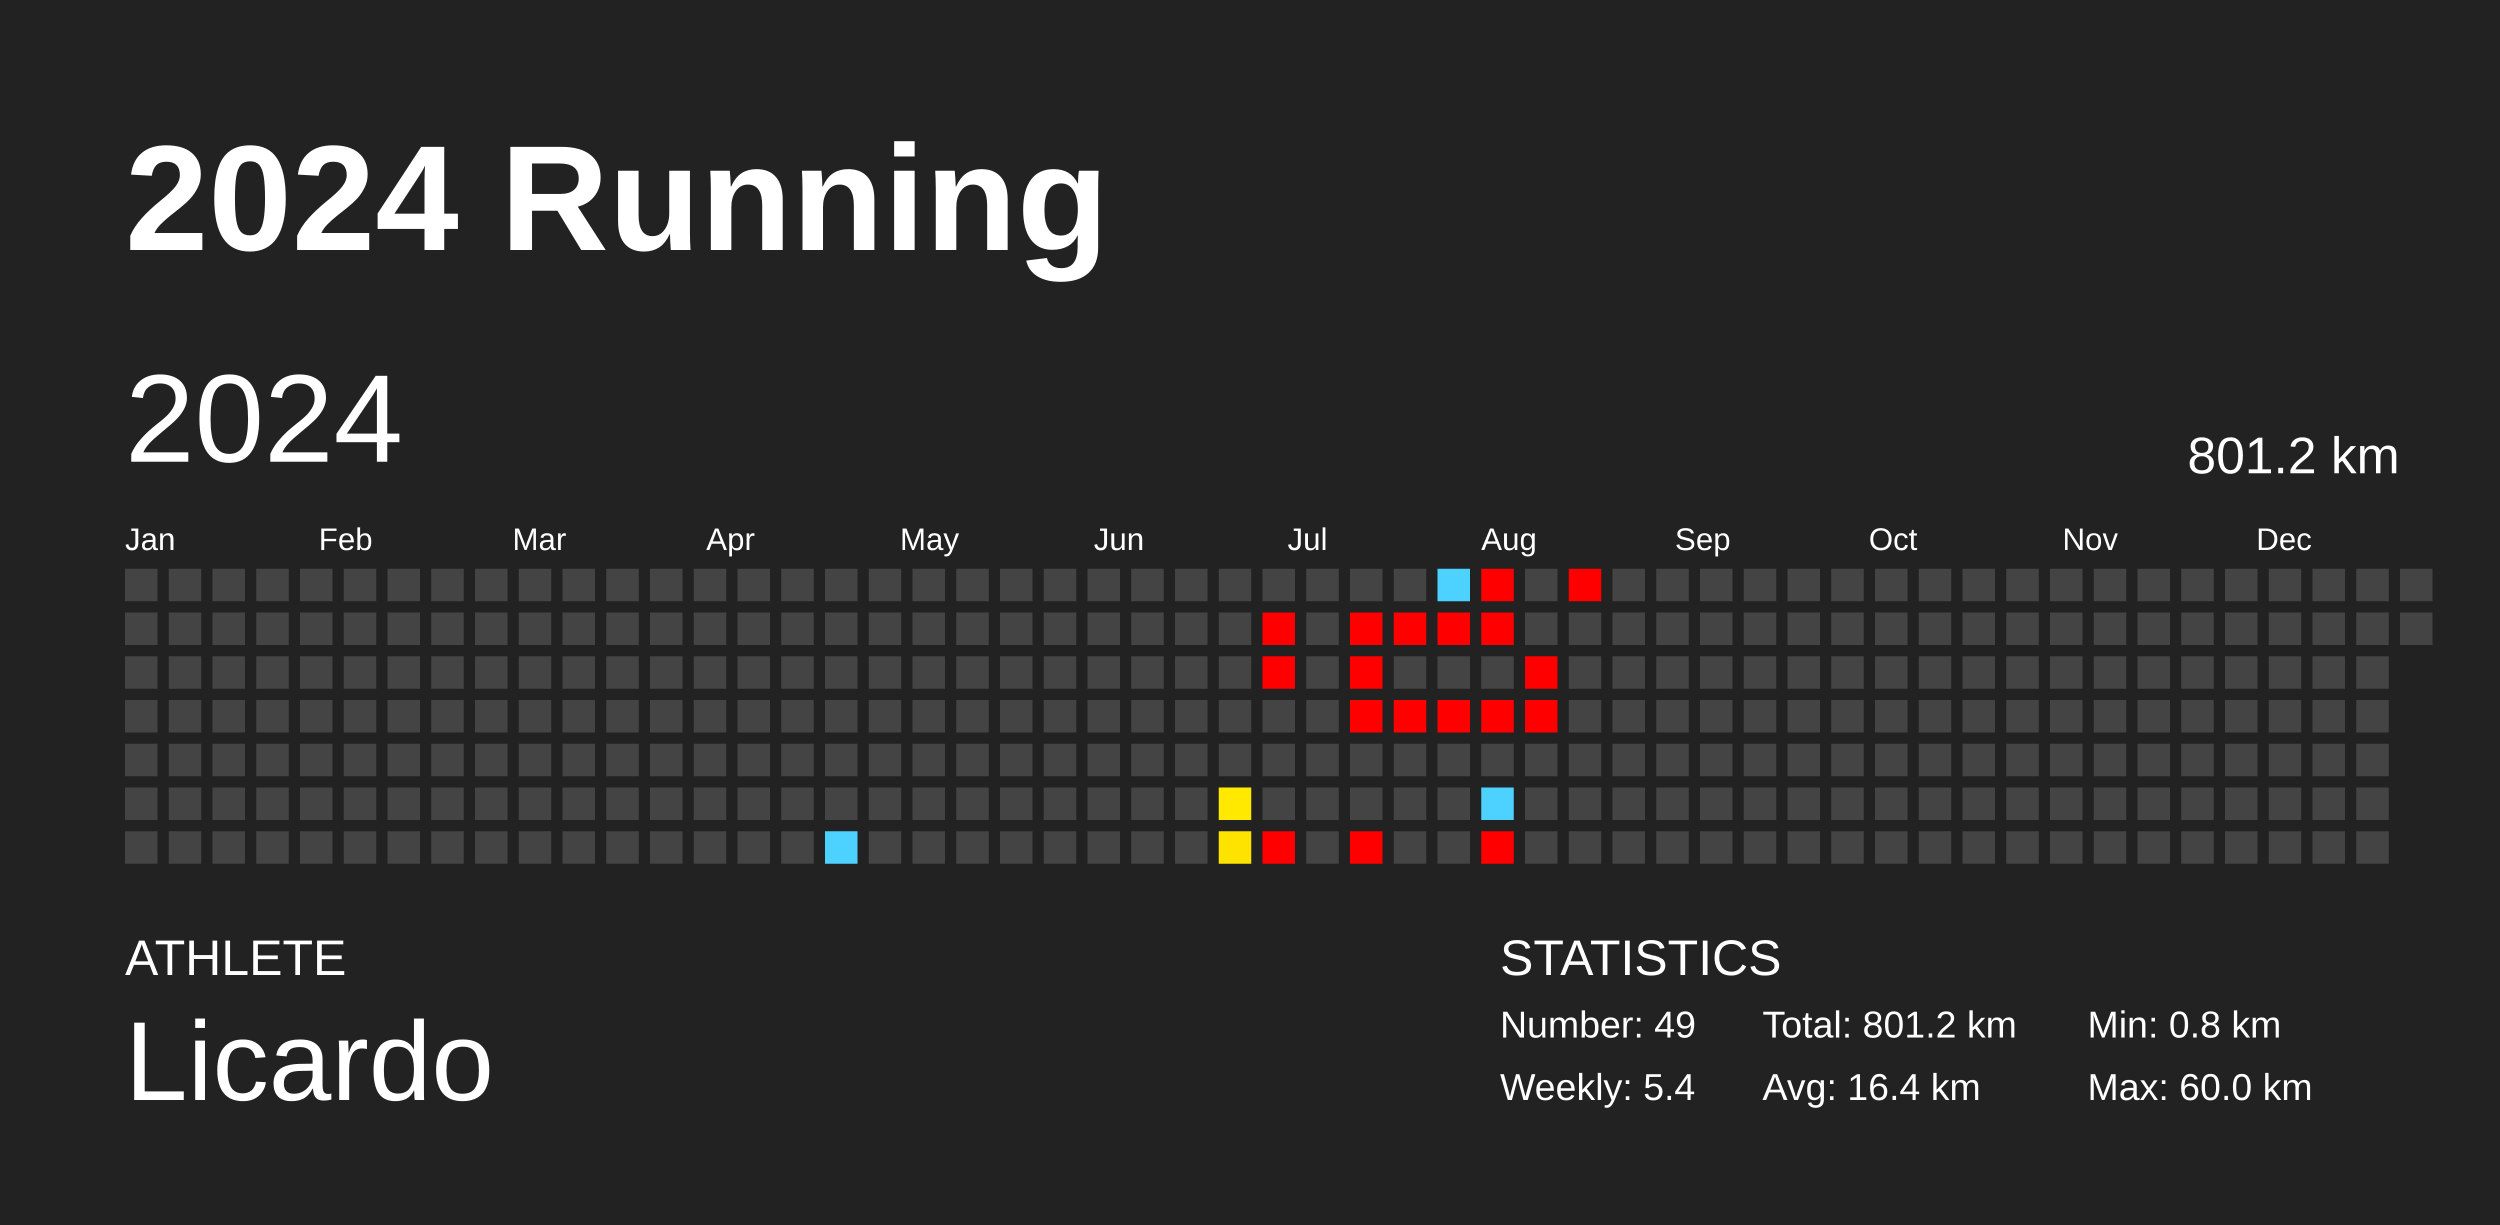
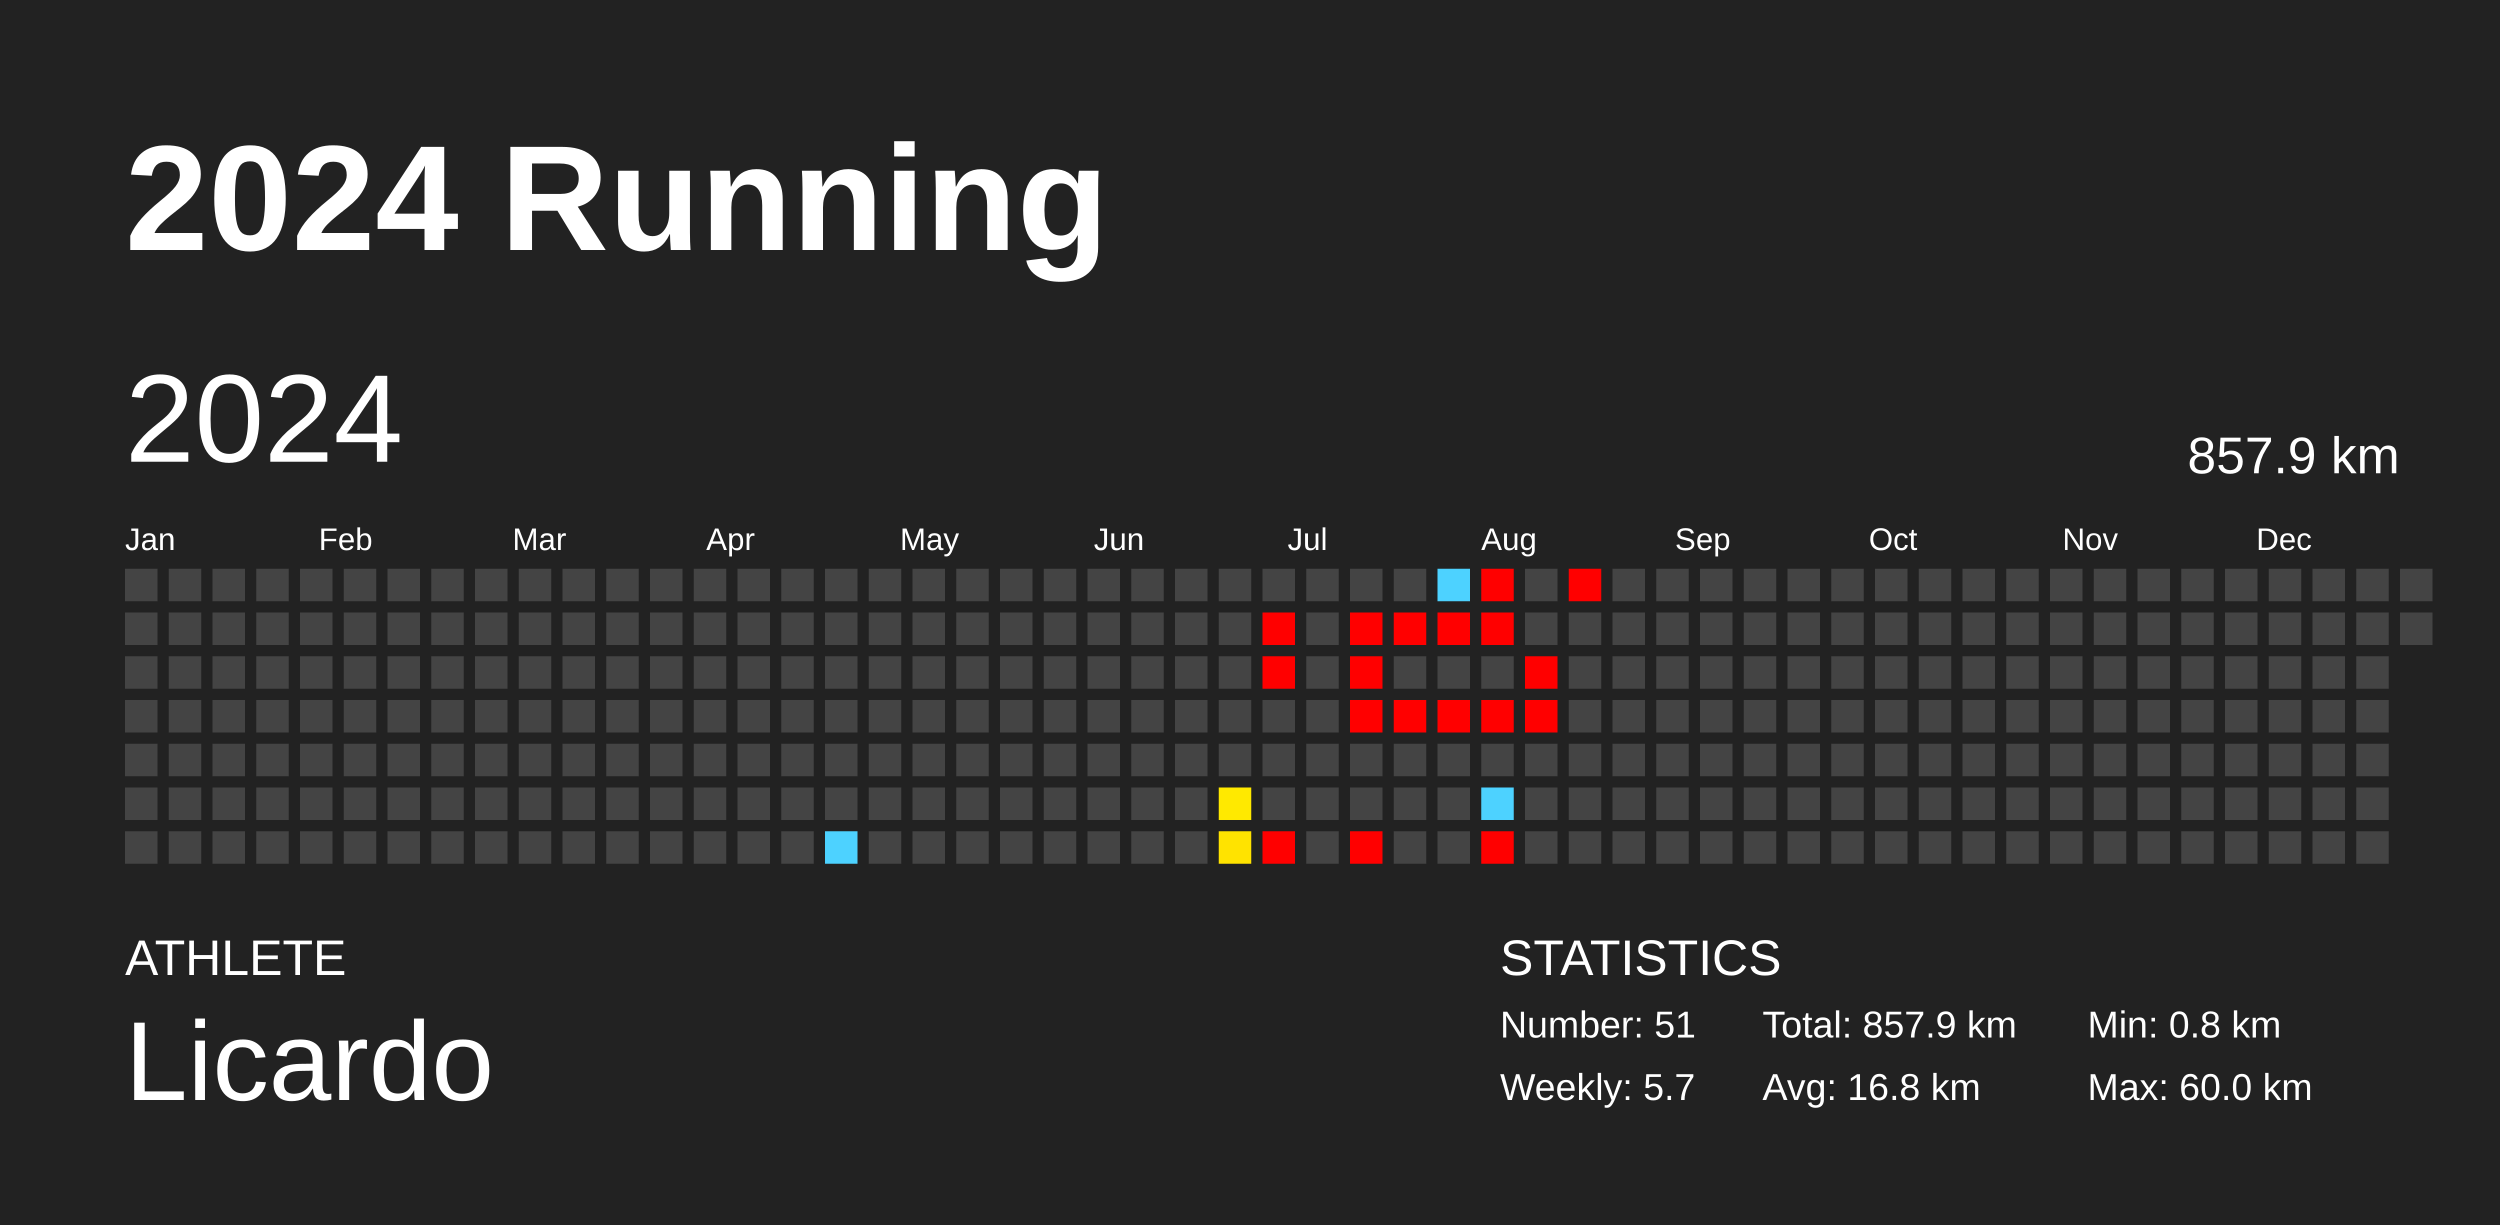
<svg xmlns="http://www.w3.org/2000/svg" baseProfile="full" height="98mm" version="1.1" viewBox="0,0,200,98" width="200mm">
  <defs />
  <rect fill="#222222" height="98" width="200" x="0" y="0" />
  <text fill="#FFFFFF" style="font-size:12px; font-family:Arial; font-weight:bold;" x="10" y="20">2024 Running</text>
  <text fill="#FFFFFF" style="font-size:4px; font-family:Arial" x="10" y="78">ATHLETE</text>
  <text fill="#FFFFFF" style="font-size:9px; font-family:Arial" x="10" y="88">Licardo</text>
  <text fill="#FFFFFF" style="font-size:4px; font-family:Arial" x="120" y="78">STATISTICS</text>
-   <text fill="#FFFFFF" style="font-size:3px; font-family:Arial" x="120" y="83">Number: 49</text>
-   <text fill="#FFFFFF" style="font-size:3px; font-family:Arial" x="120" y="88">Weekly: 5.4</text>
-   <text fill="#FFFFFF" style="font-size:3px; font-family:Arial" x="141" y="83">Total: 801.2 km</text>
-   <text fill="#FFFFFF" style="font-size:3px; font-family:Arial" x="141" y="88">Avg: 16.4 km</text>
+   <text fill="#FFFFFF" style="font-size:3px; font-family:Arial" x="120" y="83">Number: 51</text>
+   <text fill="#FFFFFF" style="font-size:3px; font-family:Arial" x="120" y="88">Weekly: 5.7</text>
+   <text fill="#FFFFFF" style="font-size:3px; font-family:Arial" x="141" y="83">Total: 857.9 km</text>
+   <text fill="#FFFFFF" style="font-size:3px; font-family:Arial" x="141" y="88">Avg: 16.8 km</text>
  <text fill="#FFFFFF" style="font-size:3px; font-family:Arial" x="167" y="83">Min: 0.8 km</text>
  <text fill="#FFFFFF" style="font-size:3px; font-family:Arial" x="167" y="88">Max: 60.0 km</text>
  <text dominant-baseline="hanging" fill="#FFFFFF" style="font-size:10.0px; font-family:Arial;" x="10" y="30">2024</text>
-   <text dominant-baseline="hanging" fill="#FFFFFF" style="font-size:4.125px; font-family:Arial;" x="175" y="35">801.2 km</text>
+   <text dominant-baseline="hanging" fill="#FFFFFF" style="font-size:4.125px; font-family:Arial;" x="175" y="35">857.9 km</text>
  <text fill="#FFFFFF" style="font-size:2.5px; font-family:Arial" x="10.0" y="44">Jan</text>
  <text fill="#FFFFFF" style="font-size:2.5px; font-family:Arial" x="25.5" y="44">Feb</text>
  <text fill="#FFFFFF" style="font-size:2.5px; font-family:Arial" x="41.0" y="44">Mar</text>
  <text fill="#FFFFFF" style="font-size:2.5px; font-family:Arial" x="56.5" y="44">Apr</text>
  <text fill="#FFFFFF" style="font-size:2.5px; font-family:Arial" x="72.0" y="44">May</text>
  <text fill="#FFFFFF" style="font-size:2.5px; font-family:Arial" x="87.5" y="44">Jun</text>
  <text fill="#FFFFFF" style="font-size:2.5px; font-family:Arial" x="103.0" y="44">Jul</text>
  <text fill="#FFFFFF" style="font-size:2.5px; font-family:Arial" x="118.5" y="44">Aug</text>
  <text fill="#FFFFFF" style="font-size:2.5px; font-family:Arial" x="134.0" y="44">Sep</text>
  <text fill="#FFFFFF" style="font-size:2.5px; font-family:Arial" x="149.5" y="44">Oct</text>
  <text fill="#FFFFFF" style="font-size:2.5px; font-family:Arial" x="165.0" y="44">Nov</text>
  <text fill="#FFFFFF" style="font-size:2.5px; font-family:Arial" x="180.5" y="44">Dec</text>
  <rect fill="#444444" height="2.6" width="2.6" x="10.0" y="45.5" />
  <rect fill="#444444" height="2.6" width="2.6" x="10.0" y="49.0" />
  <rect fill="#444444" height="2.6" width="2.6" x="10.0" y="52.5" />
  <rect fill="#444444" height="2.6" width="2.6" x="10.0" y="56.0" />
  <rect fill="#444444" height="2.6" width="2.6" x="10.0" y="59.5" />
  <rect fill="#444444" height="2.6" width="2.6" x="10.0" y="63.0" />
  <rect fill="#444444" height="2.6" width="2.6" x="10.0" y="66.5" />
  <rect fill="#444444" height="2.6" width="2.6" x="13.5" y="45.5" />
  <rect fill="#444444" height="2.6" width="2.6" x="13.5" y="49.0" />
  <rect fill="#444444" height="2.6" width="2.6" x="13.5" y="52.5" />
  <rect fill="#444444" height="2.6" width="2.6" x="13.5" y="56.0" />
  <rect fill="#444444" height="2.6" width="2.6" x="13.5" y="59.5" />
  <rect fill="#444444" height="2.6" width="2.6" x="13.5" y="63.0" />
  <rect fill="#444444" height="2.6" width="2.6" x="13.5" y="66.5" />
  <rect fill="#444444" height="2.6" width="2.6" x="17.0" y="45.5" />
  <rect fill="#444444" height="2.6" width="2.6" x="17.0" y="49.0" />
  <rect fill="#444444" height="2.6" width="2.6" x="17.0" y="52.5" />
  <rect fill="#444444" height="2.6" width="2.6" x="17.0" y="56.0" />
  <rect fill="#444444" height="2.6" width="2.6" x="17.0" y="59.5" />
  <rect fill="#444444" height="2.6" width="2.6" x="17.0" y="63.0" />
  <rect fill="#444444" height="2.6" width="2.6" x="17.0" y="66.5" />
  <rect fill="#444444" height="2.6" width="2.6" x="20.5" y="45.5" />
  <rect fill="#444444" height="2.6" width="2.6" x="20.5" y="49.0" />
  <rect fill="#444444" height="2.6" width="2.6" x="20.5" y="52.5" />
  <rect fill="#444444" height="2.6" width="2.6" x="20.5" y="56.0" />
  <rect fill="#444444" height="2.6" width="2.6" x="20.5" y="59.5" />
  <rect fill="#444444" height="2.6" width="2.6" x="20.5" y="63.0" />
  <rect fill="#444444" height="2.6" width="2.6" x="20.5" y="66.5" />
  <rect fill="#444444" height="2.6" width="2.6" x="24.0" y="45.5" />
  <rect fill="#444444" height="2.6" width="2.6" x="24.0" y="49.0" />
  <rect fill="#444444" height="2.6" width="2.6" x="24.0" y="52.5" />
  <rect fill="#444444" height="2.6" width="2.6" x="24.0" y="56.0" />
  <rect fill="#444444" height="2.6" width="2.6" x="24.0" y="59.5" />
  <rect fill="#444444" height="2.6" width="2.6" x="24.0" y="63.0" />
  <rect fill="#444444" height="2.6" width="2.6" x="24.0" y="66.5" />
  <rect fill="#444444" height="2.6" width="2.6" x="27.5" y="45.5" />
  <rect fill="#444444" height="2.6" width="2.6" x="27.5" y="49.0" />
  <rect fill="#444444" height="2.6" width="2.6" x="27.5" y="52.5" />
  <rect fill="#444444" height="2.6" width="2.6" x="27.5" y="56.0" />
  <rect fill="#444444" height="2.6" width="2.6" x="27.5" y="59.5" />
  <rect fill="#444444" height="2.6" width="2.6" x="27.5" y="63.0" />
  <rect fill="#444444" height="2.6" width="2.6" x="27.5" y="66.5" />
  <rect fill="#444444" height="2.6" width="2.6" x="31.0" y="45.5" />
  <rect fill="#444444" height="2.6" width="2.6" x="31.0" y="49.0" />
  <rect fill="#444444" height="2.6" width="2.6" x="31.0" y="52.5" />
  <rect fill="#444444" height="2.6" width="2.6" x="31.0" y="56.0" />
  <rect fill="#444444" height="2.6" width="2.6" x="31.0" y="59.5" />
  <rect fill="#444444" height="2.6" width="2.6" x="31.0" y="63.0" />
  <rect fill="#444444" height="2.6" width="2.6" x="31.0" y="66.5" />
  <rect fill="#444444" height="2.6" width="2.6" x="34.5" y="45.5" />
  <rect fill="#444444" height="2.6" width="2.6" x="34.5" y="49.0" />
  <rect fill="#444444" height="2.6" width="2.6" x="34.5" y="52.5" />
  <rect fill="#444444" height="2.6" width="2.6" x="34.5" y="56.0" />
  <rect fill="#444444" height="2.6" width="2.6" x="34.5" y="59.5" />
  <rect fill="#444444" height="2.6" width="2.6" x="34.5" y="63.0" />
  <rect fill="#444444" height="2.6" width="2.6" x="34.5" y="66.5" />
  <rect fill="#444444" height="2.6" width="2.6" x="38.0" y="45.5" />
  <rect fill="#444444" height="2.6" width="2.6" x="38.0" y="49.0" />
  <rect fill="#444444" height="2.6" width="2.6" x="38.0" y="52.5" />
  <rect fill="#444444" height="2.6" width="2.6" x="38.0" y="56.0" />
  <rect fill="#444444" height="2.6" width="2.6" x="38.0" y="59.5" />
  <rect fill="#444444" height="2.6" width="2.6" x="38.0" y="63.0" />
  <rect fill="#444444" height="2.6" width="2.6" x="38.0" y="66.5" />
  <rect fill="#444444" height="2.6" width="2.6" x="41.5" y="45.5" />
  <rect fill="#444444" height="2.6" width="2.6" x="41.5" y="49.0" />
  <rect fill="#444444" height="2.6" width="2.6" x="41.5" y="52.5" />
  <rect fill="#444444" height="2.6" width="2.6" x="41.5" y="56.0" />
  <rect fill="#444444" height="2.6" width="2.6" x="41.5" y="59.5" />
  <rect fill="#444444" height="2.6" width="2.6" x="41.5" y="63.0" />
  <rect fill="#444444" height="2.6" width="2.6" x="41.5" y="66.5" />
  <rect fill="#444444" height="2.6" width="2.6" x="45.0" y="45.5" />
  <rect fill="#444444" height="2.6" width="2.6" x="45.0" y="49.0" />
  <rect fill="#444444" height="2.6" width="2.6" x="45.0" y="52.5" />
  <rect fill="#444444" height="2.6" width="2.6" x="45.0" y="56.0" />
  <rect fill="#444444" height="2.6" width="2.6" x="45.0" y="59.5" />
  <rect fill="#444444" height="2.6" width="2.6" x="45.0" y="63.0" />
  <rect fill="#444444" height="2.6" width="2.6" x="45.0" y="66.5" />
  <rect fill="#444444" height="2.6" width="2.6" x="48.5" y="45.5" />
  <rect fill="#444444" height="2.6" width="2.6" x="48.5" y="49.0" />
  <rect fill="#444444" height="2.6" width="2.6" x="48.5" y="52.5" />
  <rect fill="#444444" height="2.6" width="2.6" x="48.5" y="56.0" />
  <rect fill="#444444" height="2.6" width="2.6" x="48.5" y="59.5" />
  <rect fill="#444444" height="2.6" width="2.6" x="48.5" y="63.0" />
  <rect fill="#444444" height="2.6" width="2.6" x="48.5" y="66.5" />
  <rect fill="#444444" height="2.6" width="2.6" x="52.0" y="45.5" />
  <rect fill="#444444" height="2.6" width="2.6" x="52.0" y="49.0" />
  <rect fill="#444444" height="2.6" width="2.6" x="52.0" y="52.5" />
  <rect fill="#444444" height="2.6" width="2.6" x="52.0" y="56.0" />
  <rect fill="#444444" height="2.6" width="2.6" x="52.0" y="59.5" />
  <rect fill="#444444" height="2.6" width="2.6" x="52.0" y="63.0" />
  <rect fill="#444444" height="2.6" width="2.6" x="52.0" y="66.5" />
  <rect fill="#444444" height="2.6" width="2.6" x="55.5" y="45.5" />
  <rect fill="#444444" height="2.6" width="2.6" x="55.5" y="49.0" />
  <rect fill="#444444" height="2.6" width="2.6" x="55.5" y="52.5" />
  <rect fill="#444444" height="2.6" width="2.6" x="55.5" y="56.0" />
  <rect fill="#444444" height="2.6" width="2.6" x="55.5" y="59.5" />
  <rect fill="#444444" height="2.6" width="2.6" x="55.5" y="63.0" />
  <rect fill="#444444" height="2.6" width="2.6" x="55.5" y="66.5" />
  <rect fill="#444444" height="2.6" width="2.6" x="59.0" y="45.5" />
  <rect fill="#444444" height="2.6" width="2.6" x="59.0" y="49.0" />
  <rect fill="#444444" height="2.6" width="2.6" x="59.0" y="52.5" />
  <rect fill="#444444" height="2.6" width="2.6" x="59.0" y="56.0" />
  <rect fill="#444444" height="2.6" width="2.6" x="59.0" y="59.5" />
  <rect fill="#444444" height="2.6" width="2.6" x="59.0" y="63.0" />
  <rect fill="#444444" height="2.6" width="2.6" x="59.0" y="66.5" />
  <rect fill="#444444" height="2.6" width="2.6" x="62.5" y="45.5" />
  <rect fill="#444444" height="2.6" width="2.6" x="62.5" y="49.0" />
  <rect fill="#444444" height="2.6" width="2.6" x="62.5" y="52.5" />
  <rect fill="#444444" height="2.6" width="2.6" x="62.5" y="56.0" />
  <rect fill="#444444" height="2.6" width="2.6" x="62.5" y="59.5" />
  <rect fill="#444444" height="2.6" width="2.6" x="62.5" y="63.0" />
  <rect fill="#444444" height="2.6" width="2.6" x="62.5" y="66.5" />
  <rect fill="#444444" height="2.6" width="2.6" x="66.0" y="45.5" />
  <rect fill="#444444" height="2.6" width="2.6" x="66.0" y="49.0" />
  <rect fill="#444444" height="2.6" width="2.6" x="66.0" y="52.5" />
  <rect fill="#444444" height="2.6" width="2.6" x="66.0" y="56.0" />
  <rect fill="#444444" height="2.6" width="2.6" x="66.0" y="59.5" />
  <rect fill="#444444" height="2.6" width="2.6" x="66.0" y="63.0" />
  <rect fill="#4dd2ff" height="2.6" width="2.6" x="66.0" y="66.5" />
  <rect fill="#444444" height="2.6" width="2.6" x="69.5" y="45.5" />
  <rect fill="#444444" height="2.6" width="2.6" x="69.5" y="49.0" />
  <rect fill="#444444" height="2.6" width="2.6" x="69.5" y="52.5" />
  <rect fill="#444444" height="2.6" width="2.6" x="69.5" y="56.0" />
  <rect fill="#444444" height="2.6" width="2.6" x="69.5" y="59.5" />
  <rect fill="#444444" height="2.6" width="2.6" x="69.5" y="63.0" />
  <rect fill="#444444" height="2.6" width="2.6" x="69.5" y="66.5" />
  <rect fill="#444444" height="2.6" width="2.6" x="73.0" y="45.5" />
  <rect fill="#444444" height="2.6" width="2.6" x="73.0" y="49.0" />
  <rect fill="#444444" height="2.6" width="2.6" x="73.0" y="52.5" />
  <rect fill="#444444" height="2.6" width="2.6" x="73.0" y="56.0" />
  <rect fill="#444444" height="2.6" width="2.6" x="73.0" y="59.5" />
  <rect fill="#444444" height="2.6" width="2.6" x="73.0" y="63.0" />
  <rect fill="#444444" height="2.6" width="2.6" x="73.0" y="66.5" />
  <rect fill="#444444" height="2.6" width="2.6" x="76.5" y="45.5" />
  <rect fill="#444444" height="2.6" width="2.6" x="76.5" y="49.0" />
  <rect fill="#444444" height="2.6" width="2.6" x="76.5" y="52.5" />
  <rect fill="#444444" height="2.6" width="2.6" x="76.5" y="56.0" />
  <rect fill="#444444" height="2.6" width="2.6" x="76.5" y="59.5" />
  <rect fill="#444444" height="2.6" width="2.6" x="76.5" y="63.0" />
  <rect fill="#444444" height="2.6" width="2.6" x="76.5" y="66.5" />
  <rect fill="#444444" height="2.6" width="2.6" x="80.0" y="45.5" />
  <rect fill="#444444" height="2.6" width="2.6" x="80.0" y="49.0" />
  <rect fill="#444444" height="2.6" width="2.6" x="80.0" y="52.5" />
  <rect fill="#444444" height="2.6" width="2.6" x="80.0" y="56.0" />
  <rect fill="#444444" height="2.6" width="2.6" x="80.0" y="59.5" />
  <rect fill="#444444" height="2.6" width="2.6" x="80.0" y="63.0" />
  <rect fill="#444444" height="2.6" width="2.6" x="80.0" y="66.5" />
  <rect fill="#444444" height="2.6" width="2.6" x="83.5" y="45.5" />
  <rect fill="#444444" height="2.6" width="2.6" x="83.5" y="49.0" />
  <rect fill="#444444" height="2.6" width="2.6" x="83.5" y="52.5" />
  <rect fill="#444444" height="2.6" width="2.6" x="83.5" y="56.0" />
  <rect fill="#444444" height="2.6" width="2.6" x="83.5" y="59.5" />
  <rect fill="#444444" height="2.6" width="2.6" x="83.5" y="63.0" />
  <rect fill="#444444" height="2.6" width="2.6" x="83.5" y="66.5" />
  <rect fill="#444444" height="2.6" width="2.6" x="87.0" y="45.5" />
  <rect fill="#444444" height="2.6" width="2.6" x="87.0" y="49.0" />
  <rect fill="#444444" height="2.6" width="2.6" x="87.0" y="52.5" />
  <rect fill="#444444" height="2.6" width="2.6" x="87.0" y="56.0" />
  <rect fill="#444444" height="2.6" width="2.6" x="87.0" y="59.5" />
  <rect fill="#444444" height="2.6" width="2.6" x="87.0" y="63.0" />
  <rect fill="#444444" height="2.6" width="2.6" x="87.0" y="66.5" />
  <rect fill="#444444" height="2.6" width="2.6" x="90.5" y="45.5" />
  <rect fill="#444444" height="2.6" width="2.6" x="90.5" y="49.0" />
  <rect fill="#444444" height="2.6" width="2.6" x="90.5" y="52.5" />
  <rect fill="#444444" height="2.6" width="2.6" x="90.5" y="56.0" />
  <rect fill="#444444" height="2.6" width="2.6" x="90.5" y="59.5" />
  <rect fill="#444444" height="2.6" width="2.6" x="90.5" y="63.0" />
  <rect fill="#444444" height="2.6" width="2.6" x="90.5" y="66.5" />
  <rect fill="#444444" height="2.6" width="2.6" x="94.0" y="45.5" />
  <rect fill="#444444" height="2.6" width="2.6" x="94.0" y="49.0" />
  <rect fill="#444444" height="2.6" width="2.6" x="94.0" y="52.5" />
  <rect fill="#444444" height="2.6" width="2.6" x="94.0" y="56.0" />
  <rect fill="#444444" height="2.6" width="2.6" x="94.0" y="59.5" />
  <rect fill="#444444" height="2.6" width="2.6" x="94.0" y="63.0" />
  <rect fill="#444444" height="2.6" width="2.6" x="94.0" y="66.5" />
  <rect fill="#444444" height="2.6" width="2.6" x="97.5" y="45.5" />
  <rect fill="#444444" height="2.6" width="2.6" x="97.5" y="49.0" />
  <rect fill="#444444" height="2.6" width="2.6" x="97.5" y="52.5" />
  <rect fill="#444444" height="2.6" width="2.6" x="97.5" y="56.0" />
  <rect fill="#444444" height="2.6" width="2.6" x="97.5" y="59.5" />
  <rect fill="#ffe900" height="2.6" width="2.6" x="97.5" y="63.0" />
  <rect fill="#ffe300" height="2.6" width="2.6" x="97.5" y="66.5" />
  <rect fill="#444444" height="2.6" width="2.6" x="101.0" y="45.5" />
  <rect fill="red" height="2.6" width="2.6" x="101.0" y="49.0" />
  <rect fill="red" height="2.6" width="2.6" x="101.0" y="52.5" />
  <rect fill="#444444" height="2.6" width="2.6" x="101.0" y="56.0" />
  <rect fill="#444444" height="2.6" width="2.6" x="101.0" y="59.5" />
  <rect fill="#444444" height="2.6" width="2.6" x="101.0" y="63.0" />
  <rect fill="red" height="2.6" width="2.6" x="101.0" y="66.5" />
  <rect fill="#444444" height="2.6" width="2.6" x="104.5" y="45.5" />
  <rect fill="#444444" height="2.6" width="2.6" x="104.5" y="49.0" />
  <rect fill="#444444" height="2.6" width="2.6" x="104.5" y="52.5" />
  <rect fill="#444444" height="2.6" width="2.6" x="104.5" y="56.0" />
  <rect fill="#444444" height="2.6" width="2.6" x="104.5" y="59.5" />
  <rect fill="#444444" height="2.6" width="2.6" x="104.5" y="63.0" />
  <rect fill="#444444" height="2.6" width="2.6" x="104.5" y="66.5" />
  <rect fill="#444444" height="2.6" width="2.6" x="108.0" y="45.5" />
  <rect fill="red" height="2.6" width="2.6" x="108.0" y="49.0" />
  <rect fill="red" height="2.6" width="2.6" x="108.0" y="52.5" />
  <rect fill="red" height="2.6" width="2.6" x="108.0" y="56.0" />
  <rect fill="#444444" height="2.6" width="2.6" x="108.0" y="59.5" />
  <rect fill="#444444" height="2.6" width="2.6" x="108.0" y="63.0" />
  <rect fill="red" height="2.6" width="2.6" x="108.0" y="66.5" />
  <rect fill="#444444" height="2.6" width="2.6" x="111.5" y="45.5" />
  <rect fill="red" height="2.6" width="2.6" x="111.5" y="49.0" />
  <rect fill="#444444" height="2.6" width="2.6" x="111.5" y="52.5" />
  <rect fill="red" height="2.6" width="2.6" x="111.5" y="56.0" />
  <rect fill="#444444" height="2.6" width="2.6" x="111.5" y="59.5" />
  <rect fill="#444444" height="2.6" width="2.6" x="111.5" y="63.0" />
  <rect fill="#444444" height="2.6" width="2.6" x="111.5" y="66.5" />
  <rect fill="#4dd2ff" height="2.6" width="2.6" x="115.0" y="45.5" />
  <rect fill="red" height="2.6" width="2.6" x="115.0" y="49.0" />
  <rect fill="#444444" height="2.6" width="2.6" x="115.0" y="52.5" />
  <rect fill="red" height="2.6" width="2.6" x="115.0" y="56.0" />
  <rect fill="#444444" height="2.6" width="2.6" x="115.0" y="59.5" />
  <rect fill="#444444" height="2.6" width="2.6" x="115.0" y="63.0" />
  <rect fill="#444444" height="2.6" width="2.6" x="115.0" y="66.5" />
  <rect fill="red" height="2.6" width="2.6" x="118.5" y="45.5" />
  <rect fill="red" height="2.6" width="2.6" x="118.5" y="49.0" />
  <rect fill="#444444" height="2.6" width="2.6" x="118.5" y="52.5" />
  <rect fill="red" height="2.6" width="2.6" x="118.5" y="56.0" />
  <rect fill="#444444" height="2.6" width="2.6" x="118.5" y="59.5" />
  <rect fill="#4dd2ff" height="2.6" width="2.6" x="118.5" y="63.0" />
  <rect fill="red" height="2.6" width="2.6" x="118.5" y="66.5" />
  <rect fill="#444444" height="2.6" width="2.6" x="122.0" y="45.5" />
  <rect fill="#444444" height="2.6" width="2.6" x="122.0" y="49.0" />
  <rect fill="red" height="2.6" width="2.6" x="122.0" y="52.5" />
  <rect fill="red" height="2.6" width="2.6" x="122.0" y="56.0" />
  <rect fill="#444444" height="2.6" width="2.6" x="122.0" y="59.5" />
  <rect fill="#444444" height="2.6" width="2.6" x="122.0" y="63.0" />
  <rect fill="#444444" height="2.6" width="2.6" x="122.0" y="66.5" />
  <rect fill="red" height="2.6" width="2.6" x="125.5" y="45.5" />
  <rect fill="#444444" height="2.6" width="2.6" x="125.5" y="49.0" />
  <rect fill="#444444" height="2.6" width="2.6" x="125.5" y="52.5" />
  <rect fill="#444444" height="2.6" width="2.6" x="125.5" y="56.0" />
  <rect fill="#444444" height="2.6" width="2.6" x="125.5" y="59.5" />
  <rect fill="#444444" height="2.6" width="2.6" x="125.5" y="63.0" />
  <rect fill="#444444" height="2.6" width="2.6" x="125.5" y="66.5" />
  <rect fill="#444444" height="2.6" width="2.6" x="129.0" y="45.5" />
  <rect fill="#444444" height="2.6" width="2.6" x="129.0" y="49.0" />
  <rect fill="#444444" height="2.6" width="2.6" x="129.0" y="52.5" />
  <rect fill="#444444" height="2.6" width="2.6" x="129.0" y="56.0" />
  <rect fill="#444444" height="2.6" width="2.6" x="129.0" y="59.5" />
  <rect fill="#444444" height="2.6" width="2.6" x="129.0" y="63.0" />
  <rect fill="#444444" height="2.6" width="2.6" x="129.0" y="66.5" />
  <rect fill="#444444" height="2.6" width="2.6" x="132.5" y="45.5" />
  <rect fill="#444444" height="2.6" width="2.6" x="132.5" y="49.0" />
  <rect fill="#444444" height="2.6" width="2.6" x="132.5" y="52.5" />
  <rect fill="#444444" height="2.6" width="2.6" x="132.5" y="56.0" />
  <rect fill="#444444" height="2.6" width="2.6" x="132.5" y="59.5" />
  <rect fill="#444444" height="2.6" width="2.6" x="132.5" y="63.0" />
  <rect fill="#444444" height="2.6" width="2.6" x="132.5" y="66.5" />
  <rect fill="#444444" height="2.6" width="2.6" x="136.0" y="45.5" />
  <rect fill="#444444" height="2.6" width="2.6" x="136.0" y="49.0" />
  <rect fill="#444444" height="2.6" width="2.6" x="136.0" y="52.5" />
  <rect fill="#444444" height="2.6" width="2.6" x="136.0" y="56.0" />
  <rect fill="#444444" height="2.6" width="2.6" x="136.0" y="59.5" />
  <rect fill="#444444" height="2.6" width="2.6" x="136.0" y="63.0" />
  <rect fill="#444444" height="2.6" width="2.6" x="136.0" y="66.5" />
  <rect fill="#444444" height="2.6" width="2.6" x="139.5" y="45.5" />
  <rect fill="#444444" height="2.6" width="2.6" x="139.5" y="49.0" />
  <rect fill="#444444" height="2.6" width="2.6" x="139.5" y="52.5" />
  <rect fill="#444444" height="2.6" width="2.6" x="139.5" y="56.0" />
  <rect fill="#444444" height="2.6" width="2.6" x="139.5" y="59.5" />
  <rect fill="#444444" height="2.6" width="2.6" x="139.5" y="63.0" />
  <rect fill="#444444" height="2.6" width="2.6" x="139.5" y="66.5" />
  <rect fill="#444444" height="2.6" width="2.6" x="143.0" y="45.5" />
  <rect fill="#444444" height="2.6" width="2.6" x="143.0" y="49.0" />
  <rect fill="#444444" height="2.6" width="2.6" x="143.0" y="52.5" />
  <rect fill="#444444" height="2.6" width="2.6" x="143.0" y="56.0" />
  <rect fill="#444444" height="2.6" width="2.6" x="143.0" y="59.5" />
  <rect fill="#444444" height="2.6" width="2.6" x="143.0" y="63.0" />
  <rect fill="#444444" height="2.6" width="2.6" x="143.0" y="66.5" />
  <rect fill="#444444" height="2.6" width="2.6" x="146.5" y="45.5" />
  <rect fill="#444444" height="2.6" width="2.6" x="146.5" y="49.0" />
  <rect fill="#444444" height="2.6" width="2.6" x="146.5" y="52.5" />
  <rect fill="#444444" height="2.6" width="2.6" x="146.5" y="56.0" />
  <rect fill="#444444" height="2.6" width="2.6" x="146.5" y="59.5" />
  <rect fill="#444444" height="2.6" width="2.6" x="146.5" y="63.0" />
  <rect fill="#444444" height="2.6" width="2.6" x="146.5" y="66.5" />
  <rect fill="#444444" height="2.6" width="2.6" x="150.0" y="45.5" />
  <rect fill="#444444" height="2.6" width="2.6" x="150.0" y="49.0" />
  <rect fill="#444444" height="2.6" width="2.6" x="150.0" y="52.5" />
  <rect fill="#444444" height="2.6" width="2.6" x="150.0" y="56.0" />
  <rect fill="#444444" height="2.6" width="2.6" x="150.0" y="59.5" />
  <rect fill="#444444" height="2.6" width="2.6" x="150.0" y="63.0" />
  <rect fill="#444444" height="2.6" width="2.6" x="150.0" y="66.5" />
  <rect fill="#444444" height="2.6" width="2.6" x="153.5" y="45.5" />
  <rect fill="#444444" height="2.6" width="2.6" x="153.5" y="49.0" />
  <rect fill="#444444" height="2.6" width="2.6" x="153.5" y="52.5" />
  <rect fill="#444444" height="2.6" width="2.6" x="153.5" y="56.0" />
  <rect fill="#444444" height="2.6" width="2.6" x="153.5" y="59.5" />
  <rect fill="#444444" height="2.6" width="2.6" x="153.5" y="63.0" />
  <rect fill="#444444" height="2.6" width="2.6" x="153.5" y="66.5" />
  <rect fill="#444444" height="2.6" width="2.6" x="157.0" y="45.5" />
  <rect fill="#444444" height="2.6" width="2.6" x="157.0" y="49.0" />
  <rect fill="#444444" height="2.6" width="2.6" x="157.0" y="52.5" />
  <rect fill="#444444" height="2.6" width="2.6" x="157.0" y="56.0" />
  <rect fill="#444444" height="2.6" width="2.6" x="157.0" y="59.5" />
  <rect fill="#444444" height="2.6" width="2.6" x="157.0" y="63.0" />
  <rect fill="#444444" height="2.6" width="2.6" x="157.0" y="66.5" />
  <rect fill="#444444" height="2.6" width="2.6" x="160.5" y="45.5" />
  <rect fill="#444444" height="2.6" width="2.6" x="160.5" y="49.0" />
  <rect fill="#444444" height="2.6" width="2.6" x="160.5" y="52.5" />
  <rect fill="#444444" height="2.6" width="2.6" x="160.5" y="56.0" />
  <rect fill="#444444" height="2.6" width="2.6" x="160.5" y="59.5" />
  <rect fill="#444444" height="2.6" width="2.6" x="160.5" y="63.0" />
  <rect fill="#444444" height="2.6" width="2.6" x="160.5" y="66.5" />
  <rect fill="#444444" height="2.6" width="2.6" x="164.0" y="45.5" />
  <rect fill="#444444" height="2.6" width="2.6" x="164.0" y="49.0" />
  <rect fill="#444444" height="2.6" width="2.6" x="164.0" y="52.5" />
  <rect fill="#444444" height="2.6" width="2.6" x="164.0" y="56.0" />
  <rect fill="#444444" height="2.6" width="2.6" x="164.0" y="59.5" />
  <rect fill="#444444" height="2.6" width="2.6" x="164.0" y="63.0" />
  <rect fill="#444444" height="2.6" width="2.6" x="164.0" y="66.5" />
  <rect fill="#444444" height="2.6" width="2.6" x="167.5" y="45.5" />
  <rect fill="#444444" height="2.6" width="2.6" x="167.5" y="49.0" />
  <rect fill="#444444" height="2.6" width="2.6" x="167.5" y="52.5" />
  <rect fill="#444444" height="2.6" width="2.6" x="167.5" y="56.0" />
  <rect fill="#444444" height="2.6" width="2.6" x="167.5" y="59.5" />
  <rect fill="#444444" height="2.6" width="2.6" x="167.5" y="63.0" />
  <rect fill="#444444" height="2.6" width="2.6" x="167.5" y="66.5" />
  <rect fill="#444444" height="2.6" width="2.6" x="171.0" y="45.5" />
  <rect fill="#444444" height="2.6" width="2.6" x="171.0" y="49.0" />
  <rect fill="#444444" height="2.6" width="2.6" x="171.0" y="52.5" />
  <rect fill="#444444" height="2.6" width="2.6" x="171.0" y="56.0" />
  <rect fill="#444444" height="2.6" width="2.6" x="171.0" y="59.5" />
  <rect fill="#444444" height="2.6" width="2.6" x="171.0" y="63.0" />
  <rect fill="#444444" height="2.6" width="2.6" x="171.0" y="66.5" />
  <rect fill="#444444" height="2.6" width="2.6" x="174.5" y="45.5" />
  <rect fill="#444444" height="2.6" width="2.6" x="174.5" y="49.0" />
  <rect fill="#444444" height="2.6" width="2.6" x="174.5" y="52.5" />
  <rect fill="#444444" height="2.6" width="2.6" x="174.5" y="56.0" />
  <rect fill="#444444" height="2.6" width="2.6" x="174.5" y="59.5" />
  <rect fill="#444444" height="2.6" width="2.6" x="174.5" y="63.0" />
  <rect fill="#444444" height="2.6" width="2.6" x="174.5" y="66.5" />
  <rect fill="#444444" height="2.6" width="2.6" x="178.0" y="45.5" />
  <rect fill="#444444" height="2.6" width="2.6" x="178.0" y="49.0" />
  <rect fill="#444444" height="2.6" width="2.6" x="178.0" y="52.5" />
  <rect fill="#444444" height="2.6" width="2.6" x="178.0" y="56.0" />
  <rect fill="#444444" height="2.6" width="2.6" x="178.0" y="59.5" />
  <rect fill="#444444" height="2.6" width="2.6" x="178.0" y="63.0" />
  <rect fill="#444444" height="2.6" width="2.6" x="178.0" y="66.5" />
  <rect fill="#444444" height="2.6" width="2.6" x="181.5" y="45.5" />
  <rect fill="#444444" height="2.6" width="2.6" x="181.5" y="49.0" />
  <rect fill="#444444" height="2.6" width="2.6" x="181.5" y="52.5" />
  <rect fill="#444444" height="2.6" width="2.6" x="181.5" y="56.0" />
  <rect fill="#444444" height="2.6" width="2.6" x="181.5" y="59.5" />
  <rect fill="#444444" height="2.6" width="2.6" x="181.5" y="63.0" />
  <rect fill="#444444" height="2.6" width="2.6" x="181.5" y="66.5" />
  <rect fill="#444444" height="2.6" width="2.6" x="185.0" y="45.5" />
  <rect fill="#444444" height="2.6" width="2.6" x="185.0" y="49.0" />
  <rect fill="#444444" height="2.6" width="2.6" x="185.0" y="52.5" />
  <rect fill="#444444" height="2.6" width="2.6" x="185.0" y="56.0" />
  <rect fill="#444444" height="2.6" width="2.6" x="185.0" y="59.5" />
  <rect fill="#444444" height="2.6" width="2.6" x="185.0" y="63.0" />
  <rect fill="#444444" height="2.6" width="2.6" x="185.0" y="66.5" />
  <rect fill="#444444" height="2.6" width="2.6" x="188.5" y="45.5" />
  <rect fill="#444444" height="2.6" width="2.6" x="188.5" y="49.0" />
  <rect fill="#444444" height="2.6" width="2.6" x="188.5" y="52.5" />
  <rect fill="#444444" height="2.6" width="2.6" x="188.5" y="56.0" />
  <rect fill="#444444" height="2.6" width="2.6" x="188.5" y="59.5" />
  <rect fill="#444444" height="2.6" width="2.6" x="188.5" y="63.0" />
  <rect fill="#444444" height="2.6" width="2.6" x="188.5" y="66.5" />
  <rect fill="#444444" height="2.6" width="2.6" x="192.0" y="45.5" />
  <rect fill="#444444" height="2.6" width="2.6" x="192.0" y="49.0" />
</svg>
